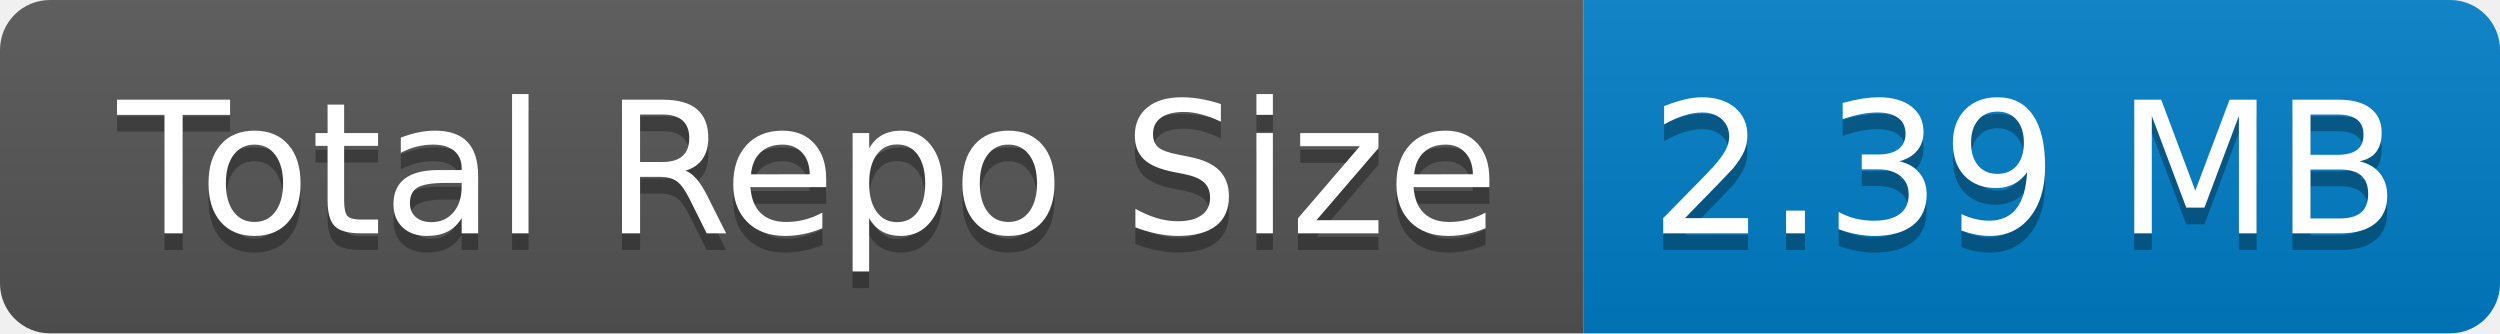
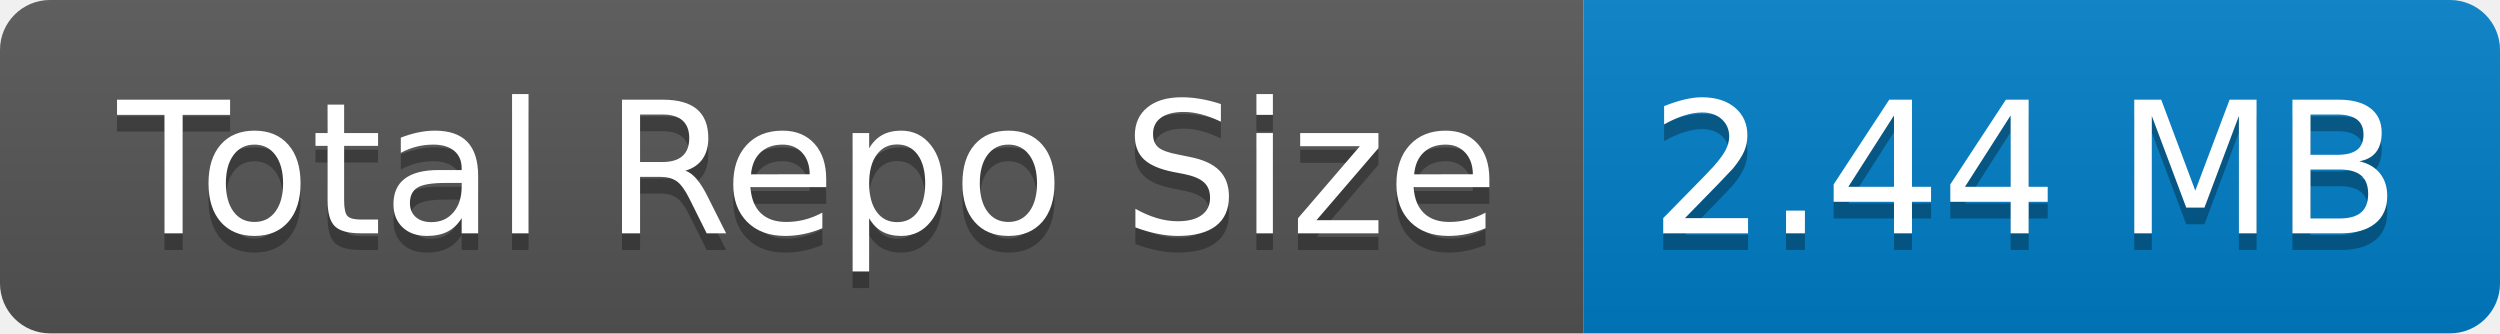
- <svg xmlns="http://www.w3.org/2000/svg" width="150" height="20" role="img" aria-label="Total Repo Size: 2.39 MB">
+ <svg xmlns="http://www.w3.org/2000/svg" width="150" height="20" role="img" aria-label="Total Repo Size: 2.44 MB">
  <linearGradient id="s" x2="0" y2="100%">
    <stop offset="0" stop-color="#bbb" stop-opacity=".1" />
    <stop offset="1" stop-opacity=".1" />
  </linearGradient>
  <clipPath id="r">
    <rect width="150" height="20" rx="3" fill="#fff" />
  </clipPath>
  <g clip-path="url(#r)">
    <rect width="95" height="20" fill="#555" />
    <rect x="95" width="55" height="20" fill="#007ec6" />
    <rect width="150" height="20" fill="url(#s)" />
  </g>
  <g fill="#fff" text-anchor="middle" font-family="Verdana,Geneva,DejaVu Sans,sans-serif" text-rendering="geometricPrecision" font-size="110">
    <text aria-hidden="true" x="485" y="150" fill="#010101" fill-opacity=".3" transform="scale(.1)" textLength="850">Total Repo Size</text>
    <text x="485" y="140" transform="scale(.1)" fill="#fff" textLength="850">Total Repo Size</text>
-     <text aria-hidden="true" x="1215" y="150" fill="#010101" fill-opacity=".3" transform="scale(.1)" textLength="450">2.39 MB</text>
-     <text x="1215" y="140" transform="scale(.1)" fill="#fff" textLength="450">2.39 MB</text>
+     <text aria-hidden="true" x="1215" y="150" fill="#010101" fill-opacity=".3" transform="scale(.1)" textLength="450">2.44 MB</text>
+     <text x="1215" y="140" transform="scale(.1)" fill="#fff" textLength="450">2.44 MB</text>
  </g>
</svg>
